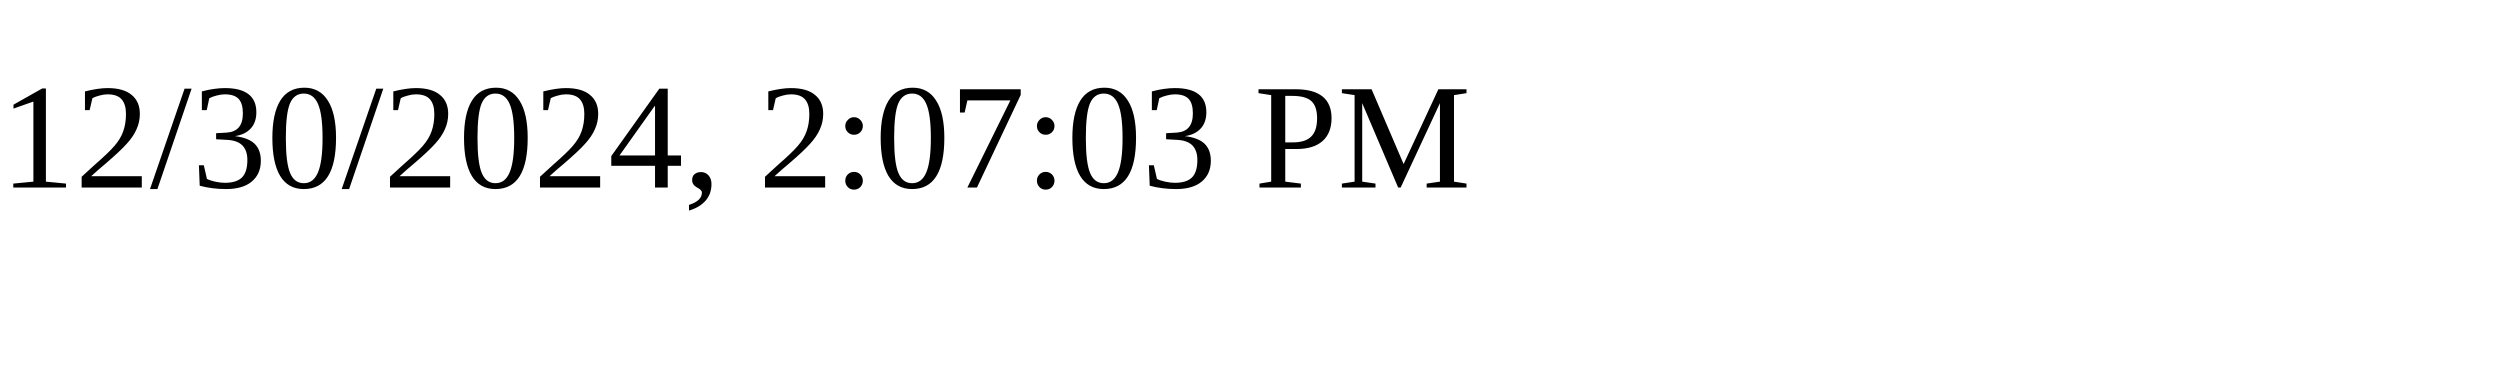
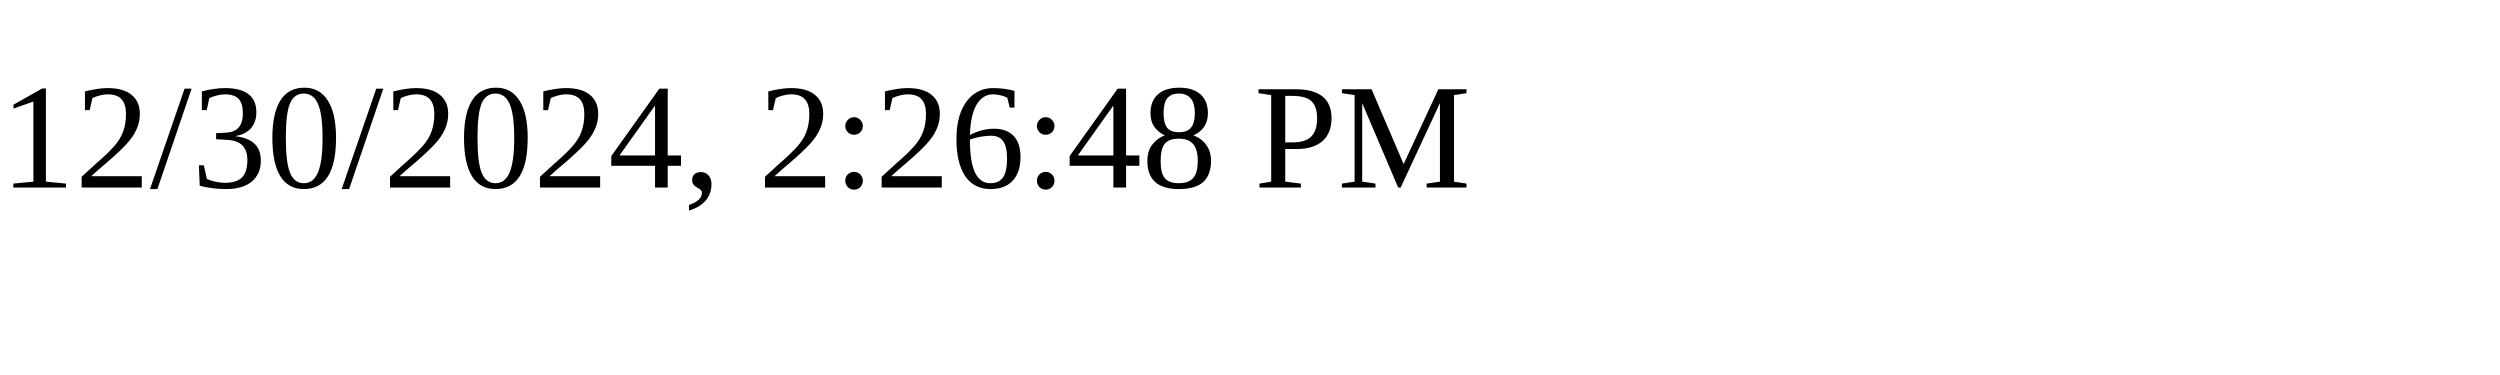
<svg xmlns="http://www.w3.org/2000/svg" height="30" width="200">
-   <text x="0" y="15">12/30/2024, 2:07:03 PM</text>
+   <text x="0" y="15">12/30/2024, 2:26:48 PM</text>
</svg>
